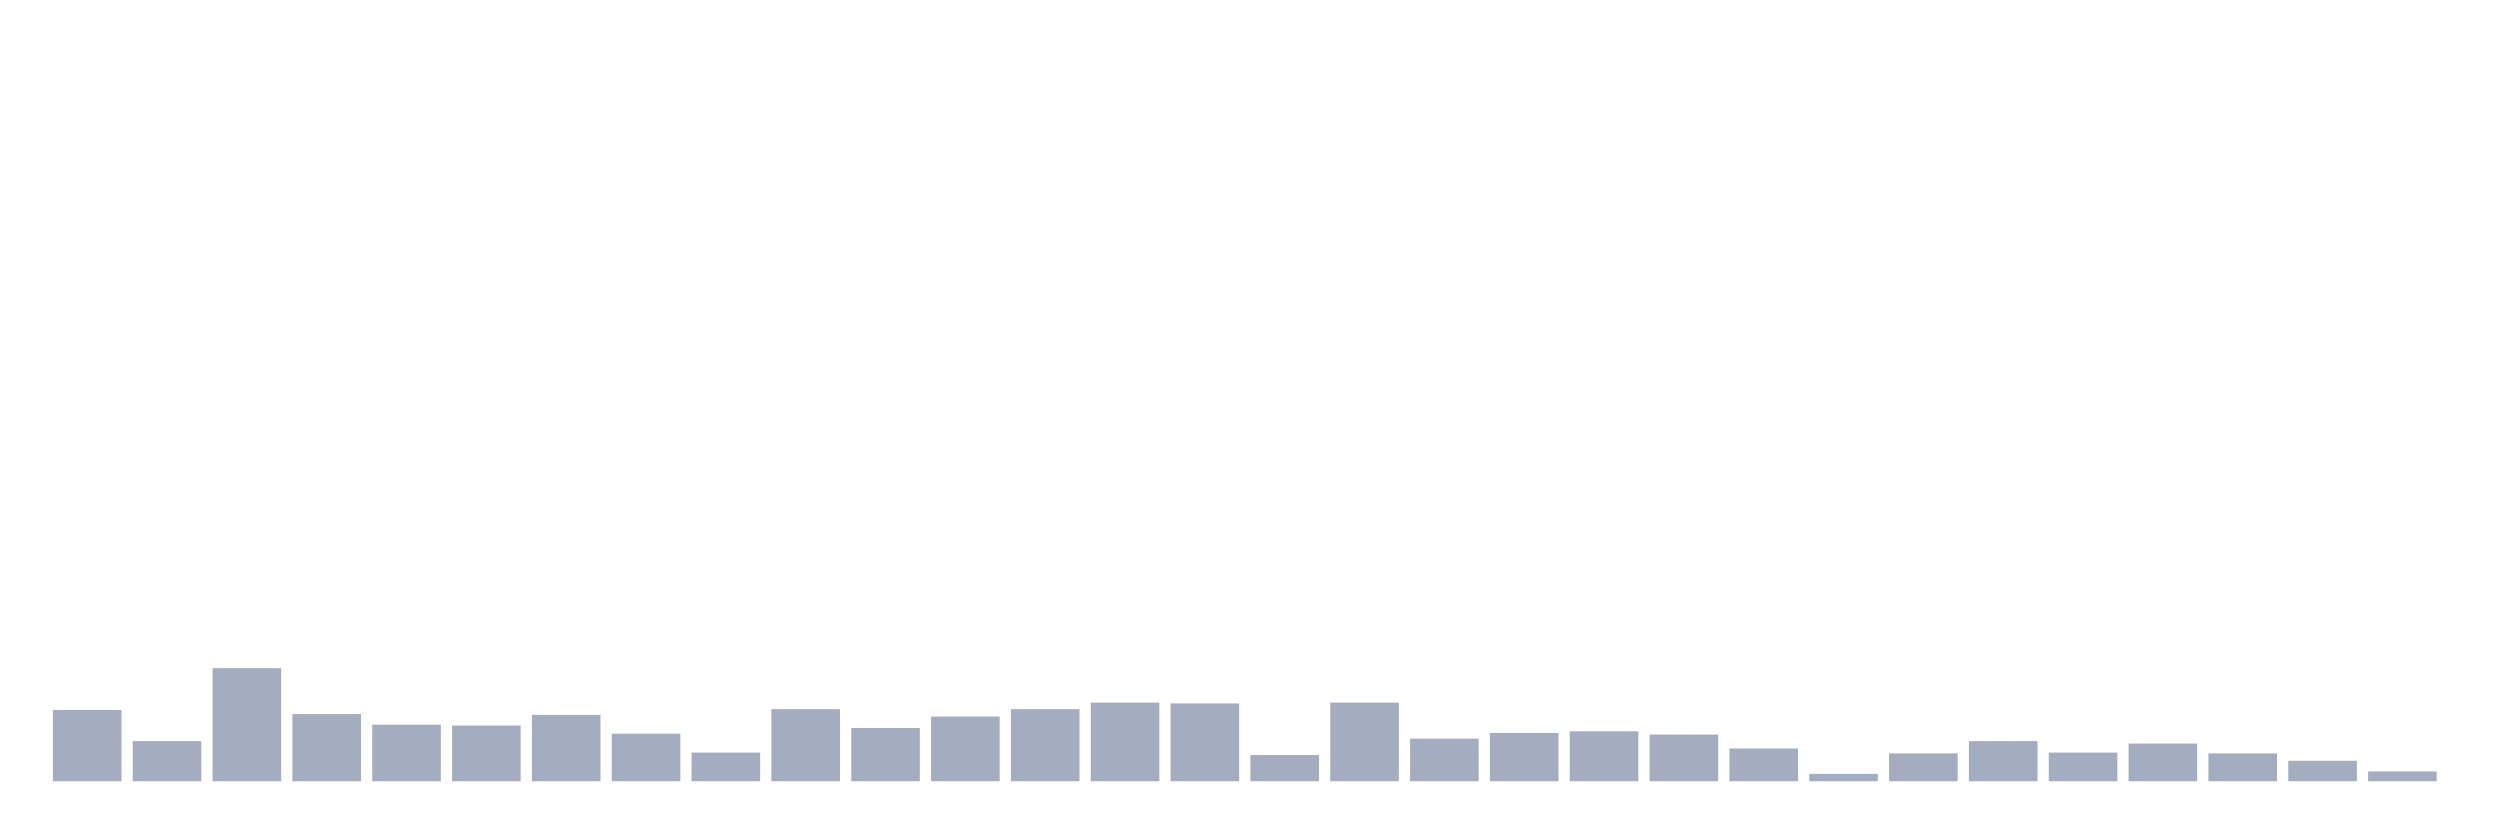
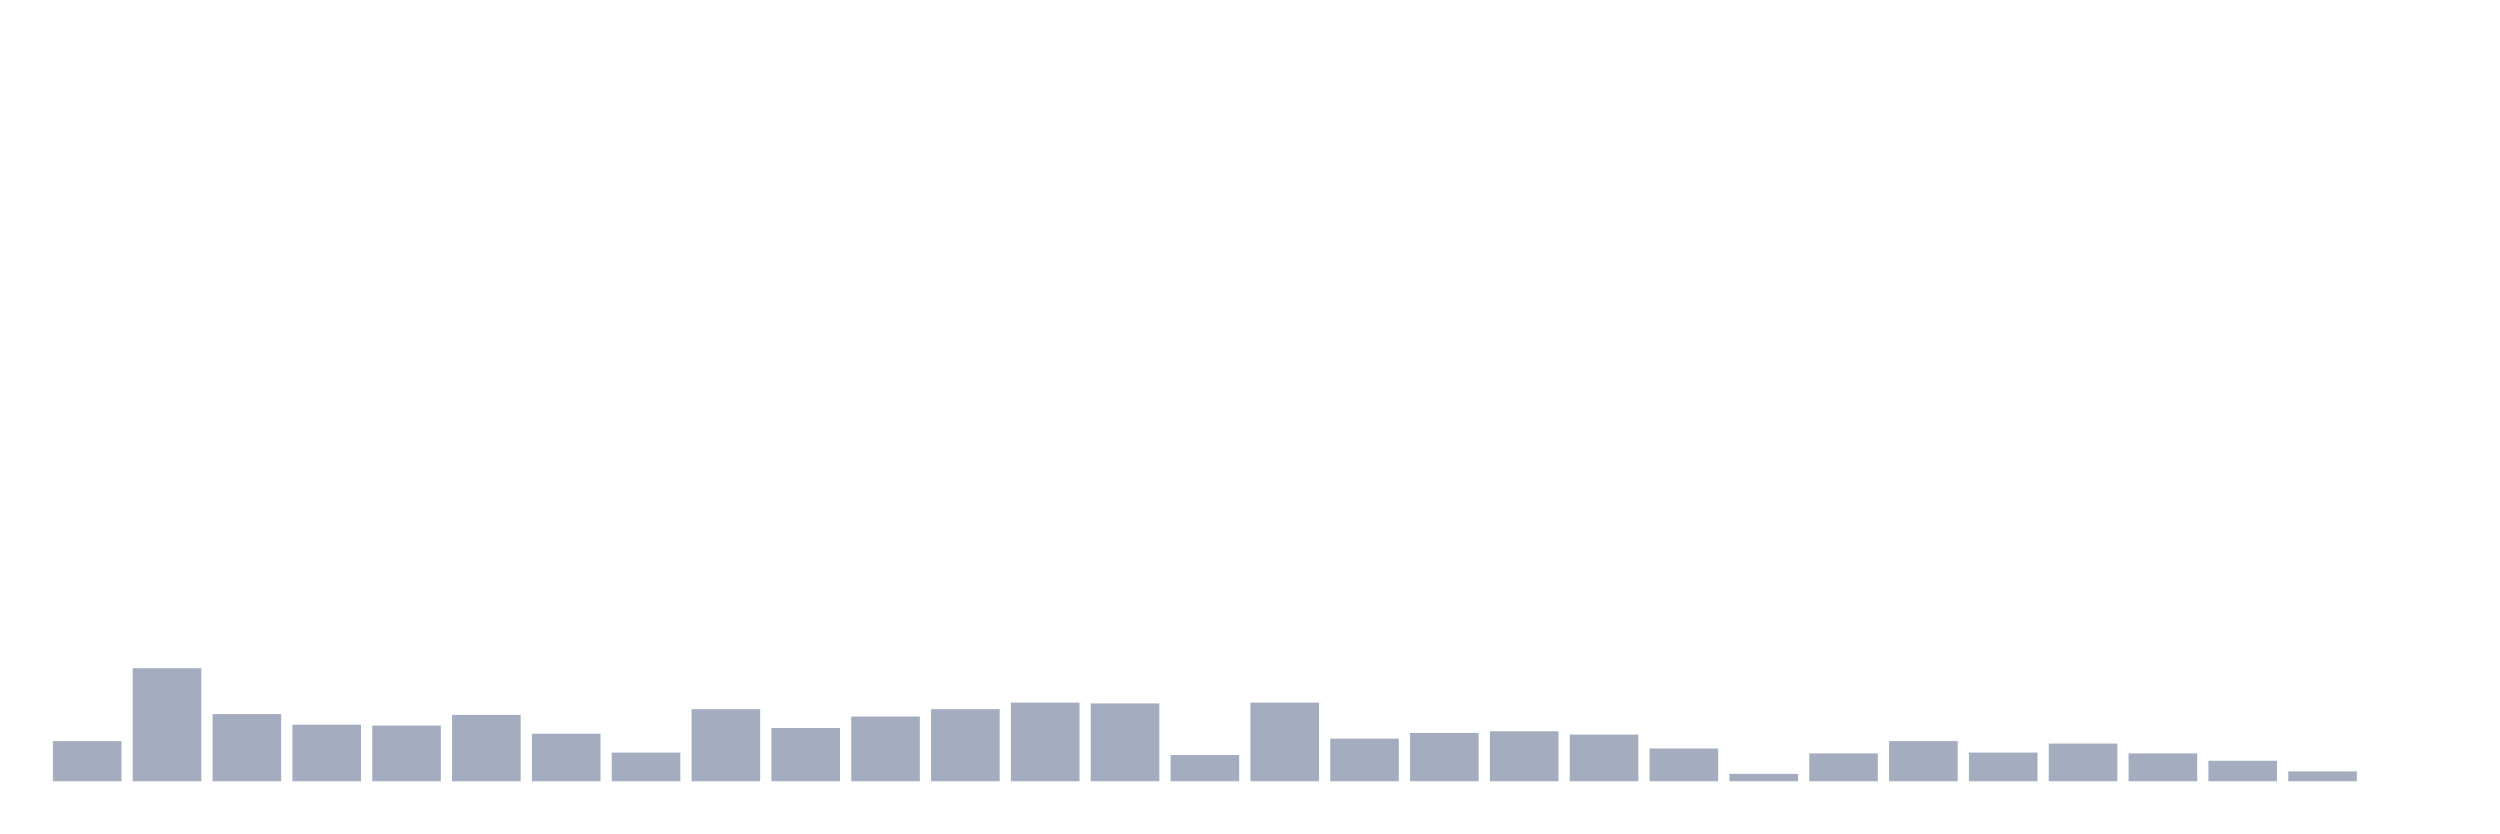
<svg xmlns="http://www.w3.org/2000/svg" viewBox="0 0 480 160">
  <g transform="translate(10,10)">
-     <rect class="bar" x="0.153" width="13.175" y="126.315" height="13.685" fill="rgb(164,173,192)" />
-     <rect class="bar" x="15.482" width="13.175" y="132.292" height="7.708" fill="rgb(164,173,192)" />
-     <rect class="bar" x="30.81" width="13.175" y="118.292" height="21.708" fill="rgb(164,173,192)" />
-     <rect class="bar" x="46.138" width="13.175" y="127.101" height="12.899" fill="rgb(164,173,192)" />
-     <rect class="bar" x="61.466" width="13.175" y="129.146" height="10.854" fill="rgb(164,173,192)" />
-     <rect class="bar" x="76.794" width="13.175" y="129.303" height="10.697" fill="rgb(164,173,192)" />
-     <rect class="bar" x="92.123" width="13.175" y="127.258" height="12.742" fill="rgb(164,173,192)" />
-     <rect class="bar" x="107.451" width="13.175" y="130.876" height="9.124" fill="rgb(164,173,192)" />
-     <rect class="bar" x="122.779" width="13.175" y="134.494" height="5.506" fill="rgb(164,173,192)" />
-     <rect class="bar" x="138.107" width="13.175" y="126.157" height="13.843" fill="rgb(164,173,192)" />
-     <rect class="bar" x="153.436" width="13.175" y="129.775" height="10.225" fill="rgb(164,173,192)" />
-     <rect class="bar" x="168.764" width="13.175" y="127.573" height="12.427" fill="rgb(164,173,192)" />
-     <rect class="bar" x="184.092" width="13.175" y="126.157" height="13.843" fill="rgb(164,173,192)" />
-     <rect class="bar" x="199.42" width="13.175" y="124.899" height="15.101" fill="rgb(164,173,192)" />
-     <rect class="bar" x="214.748" width="13.175" y="125.056" height="14.944" fill="rgb(164,173,192)" />
-     <rect class="bar" x="230.077" width="13.175" y="134.966" height="5.034" fill="rgb(164,173,192)" />
-     <rect class="bar" x="245.405" width="13.175" y="124.899" height="15.101" fill="rgb(164,173,192)" />
-     <rect class="bar" x="260.733" width="13.175" y="131.82" height="8.18" fill="rgb(164,173,192)" />
-     <rect class="bar" x="276.061" width="13.175" y="130.719" height="9.281" fill="rgb(164,173,192)" />
-     <rect class="bar" x="291.39" width="13.175" y="130.404" height="9.596" fill="rgb(164,173,192)" />
-     <rect class="bar" x="306.718" width="13.175" y="131.034" height="8.966" fill="rgb(164,173,192)" />
-     <rect class="bar" x="322.046" width="13.175" y="133.708" height="6.292" fill="rgb(164,173,192)" />
-     <rect class="bar" x="337.374" width="13.175" y="138.584" height="1.416" fill="rgb(164,173,192)" />
-     <rect class="bar" x="352.702" width="13.175" y="134.652" height="5.348" fill="rgb(164,173,192)" />
-     <rect class="bar" x="368.031" width="13.175" y="132.292" height="7.708" fill="rgb(164,173,192)" />
-     <rect class="bar" x="383.359" width="13.175" y="134.494" height="5.506" fill="rgb(164,173,192)" />
-     <rect class="bar" x="398.687" width="13.175" y="132.764" height="7.236" fill="rgb(164,173,192)" />
-     <rect class="bar" x="414.015" width="13.175" y="134.652" height="5.348" fill="rgb(164,173,192)" />
-     <rect class="bar" x="429.344" width="13.175" y="136.067" height="3.933" fill="rgb(164,173,192)" />
-     <rect class="bar" x="444.672" width="13.175" y="138.112" height="1.888" fill="rgb(164,173,192)" />
+     <rect class="bar" x="0.153" width="13.175" y="132.292" height="7.708" fill="rgb(164,173,192)" />
+     <rect class="bar" x="15.482" width="13.175" y="118.292" height="21.708" fill="rgb(164,173,192)" />
+     <rect class="bar" x="30.81" width="13.175" y="127.101" height="12.899" fill="rgb(164,173,192)" />
+     <rect class="bar" x="46.138" width="13.175" y="129.146" height="10.854" fill="rgb(164,173,192)" />
+     <rect class="bar" x="61.466" width="13.175" y="129.303" height="10.697" fill="rgb(164,173,192)" />
+     <rect class="bar" x="76.794" width="13.175" y="127.258" height="12.742" fill="rgb(164,173,192)" />
+     <rect class="bar" x="92.123" width="13.175" y="130.876" height="9.124" fill="rgb(164,173,192)" />
+     <rect class="bar" x="107.451" width="13.175" y="134.494" height="5.506" fill="rgb(164,173,192)" />
+     <rect class="bar" x="122.779" width="13.175" y="126.157" height="13.843" fill="rgb(164,173,192)" />
+     <rect class="bar" x="138.107" width="13.175" y="129.775" height="10.225" fill="rgb(164,173,192)" />
+     <rect class="bar" x="153.436" width="13.175" y="127.573" height="12.427" fill="rgb(164,173,192)" />
+     <rect class="bar" x="168.764" width="13.175" y="126.157" height="13.843" fill="rgb(164,173,192)" />
+     <rect class="bar" x="184.092" width="13.175" y="124.899" height="15.101" fill="rgb(164,173,192)" />
+     <rect class="bar" x="199.42" width="13.175" y="125.056" height="14.944" fill="rgb(164,173,192)" />
+     <rect class="bar" x="214.748" width="13.175" y="134.966" height="5.034" fill="rgb(164,173,192)" />
+     <rect class="bar" x="230.077" width="13.175" y="124.899" height="15.101" fill="rgb(164,173,192)" />
+     <rect class="bar" x="245.405" width="13.175" y="131.82" height="8.18" fill="rgb(164,173,192)" />
+     <rect class="bar" x="260.733" width="13.175" y="130.719" height="9.281" fill="rgb(164,173,192)" />
+     <rect class="bar" x="276.061" width="13.175" y="130.404" height="9.596" fill="rgb(164,173,192)" />
+     <rect class="bar" x="291.39" width="13.175" y="131.034" height="8.966" fill="rgb(164,173,192)" />
+     <rect class="bar" x="306.718" width="13.175" y="133.708" height="6.292" fill="rgb(164,173,192)" />
+     <rect class="bar" x="322.046" width="13.175" y="138.584" height="1.416" fill="rgb(164,173,192)" />
+     <rect class="bar" x="337.374" width="13.175" y="134.652" height="5.348" fill="rgb(164,173,192)" />
+     <rect class="bar" x="352.702" width="13.175" y="132.292" height="7.708" fill="rgb(164,173,192)" />
+     <rect class="bar" x="368.031" width="13.175" y="134.494" height="5.506" fill="rgb(164,173,192)" />
+     <rect class="bar" x="383.359" width="13.175" y="132.764" height="7.236" fill="rgb(164,173,192)" />
+     <rect class="bar" x="398.687" width="13.175" y="134.652" height="5.348" fill="rgb(164,173,192)" />
+     <rect class="bar" x="414.015" width="13.175" y="136.067" height="3.933" fill="rgb(164,173,192)" />
+     <rect class="bar" x="429.344" width="13.175" y="138.112" height="1.888" fill="rgb(164,173,192)" />
+     <rect class="bar" x="444.672" width="13.175" y="140" height="0" fill="rgb(164,173,192)" />
  </g>
</svg>
